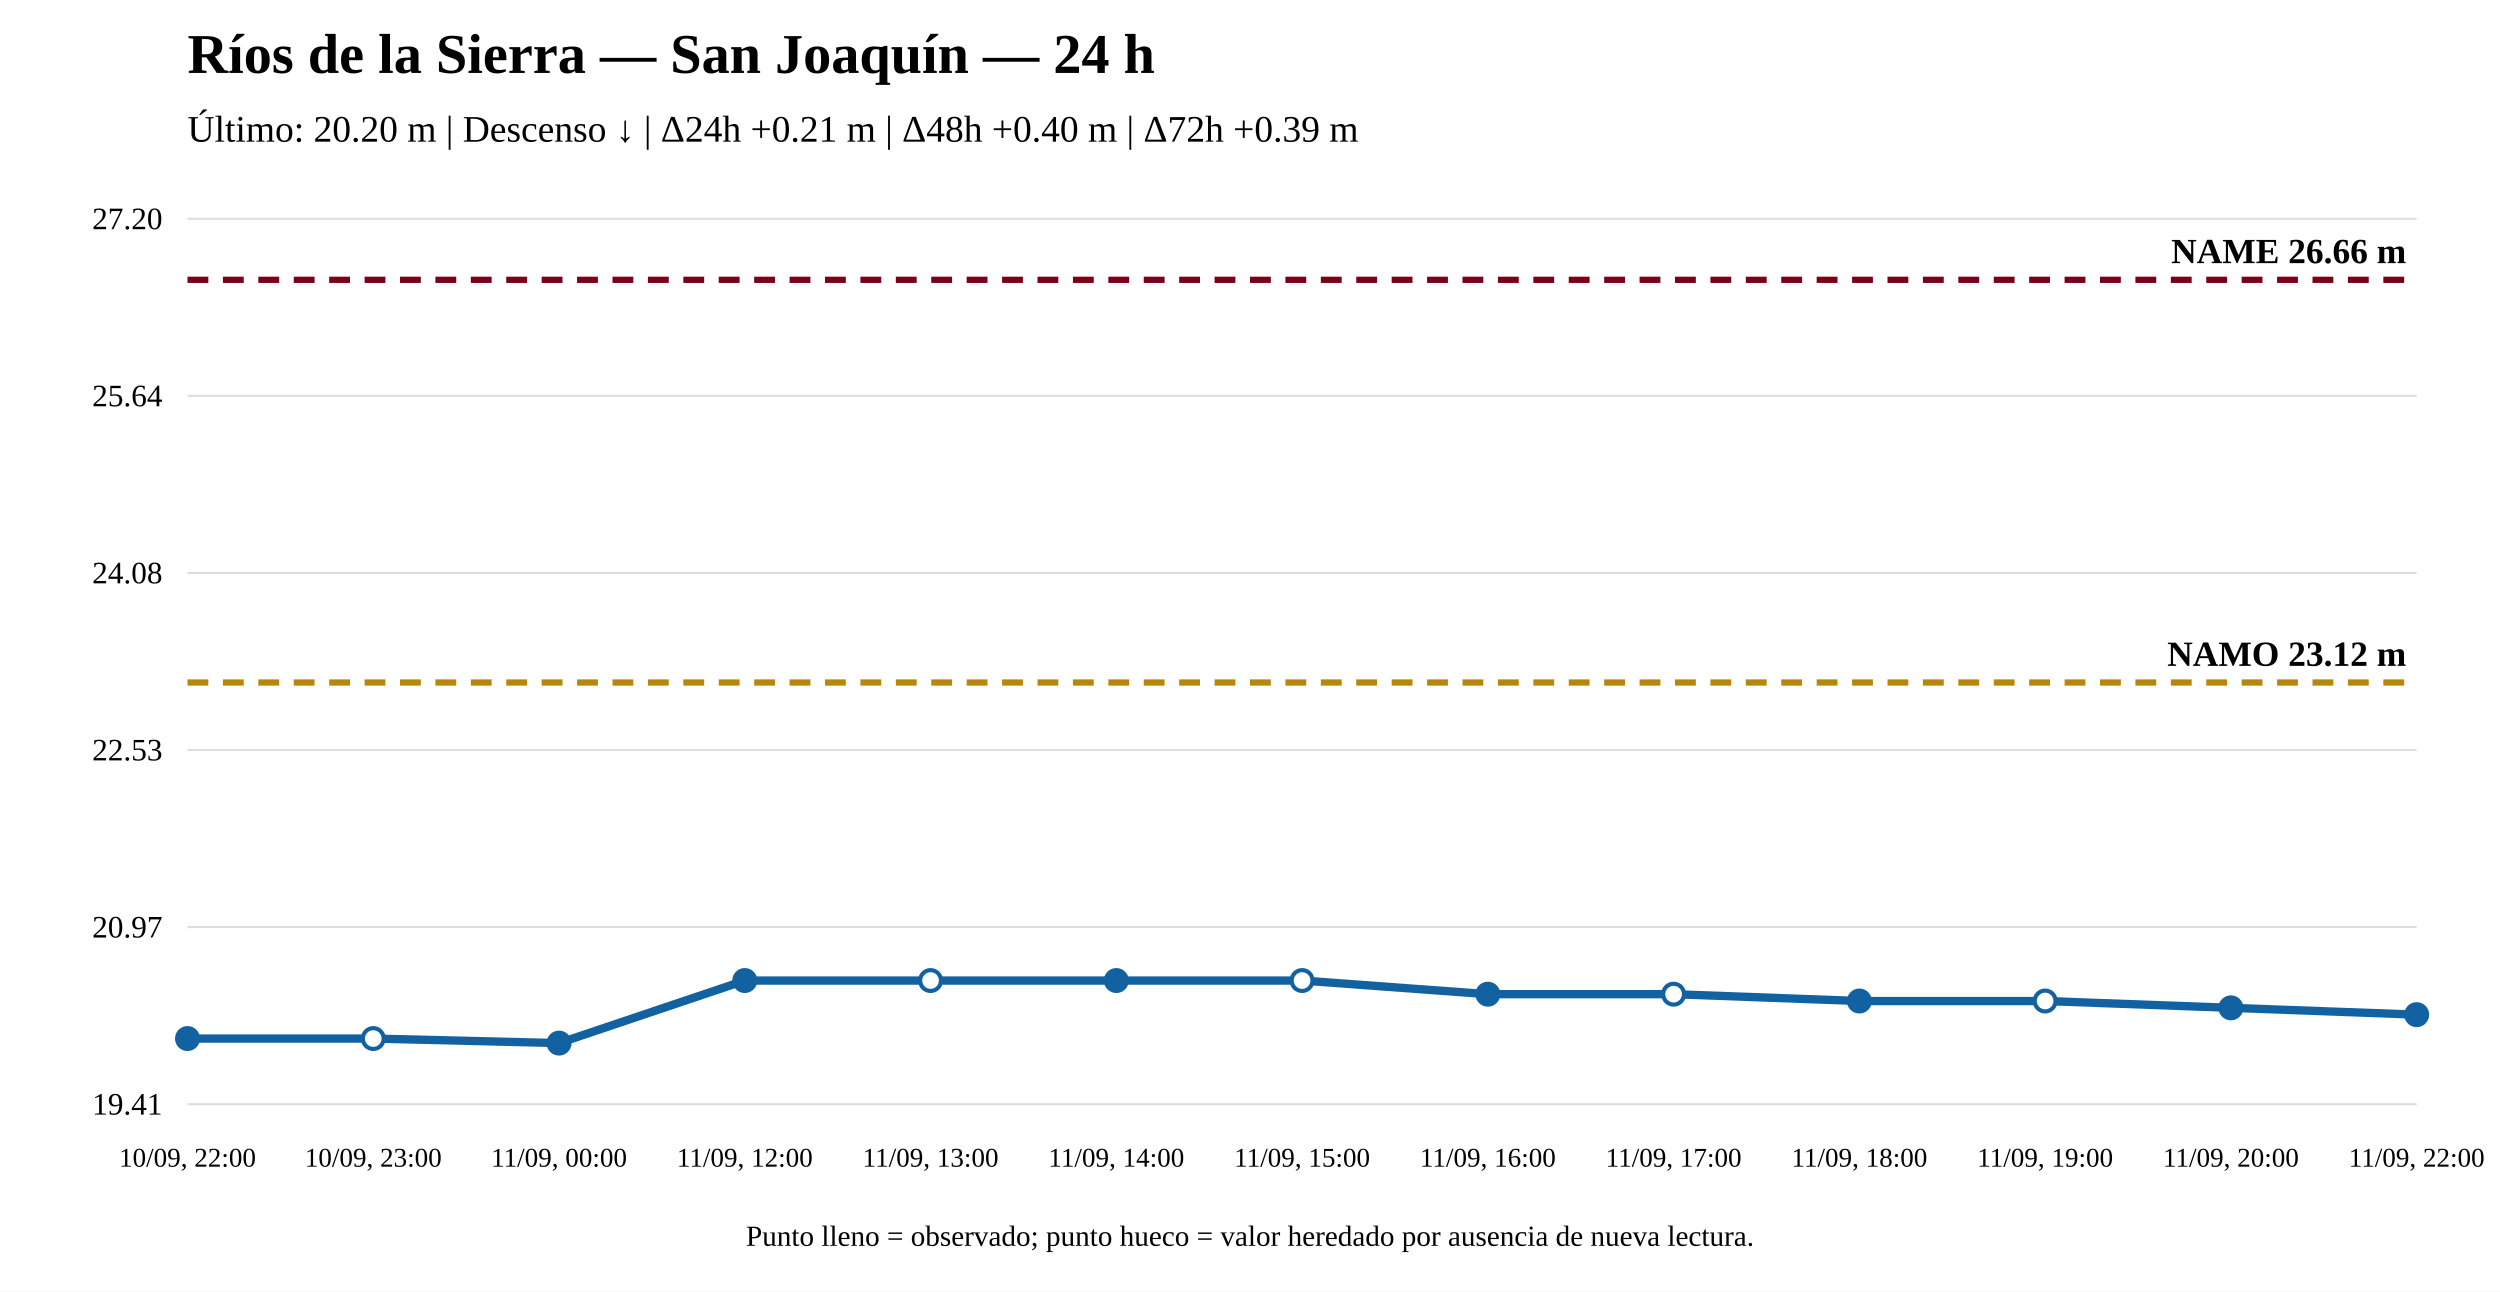
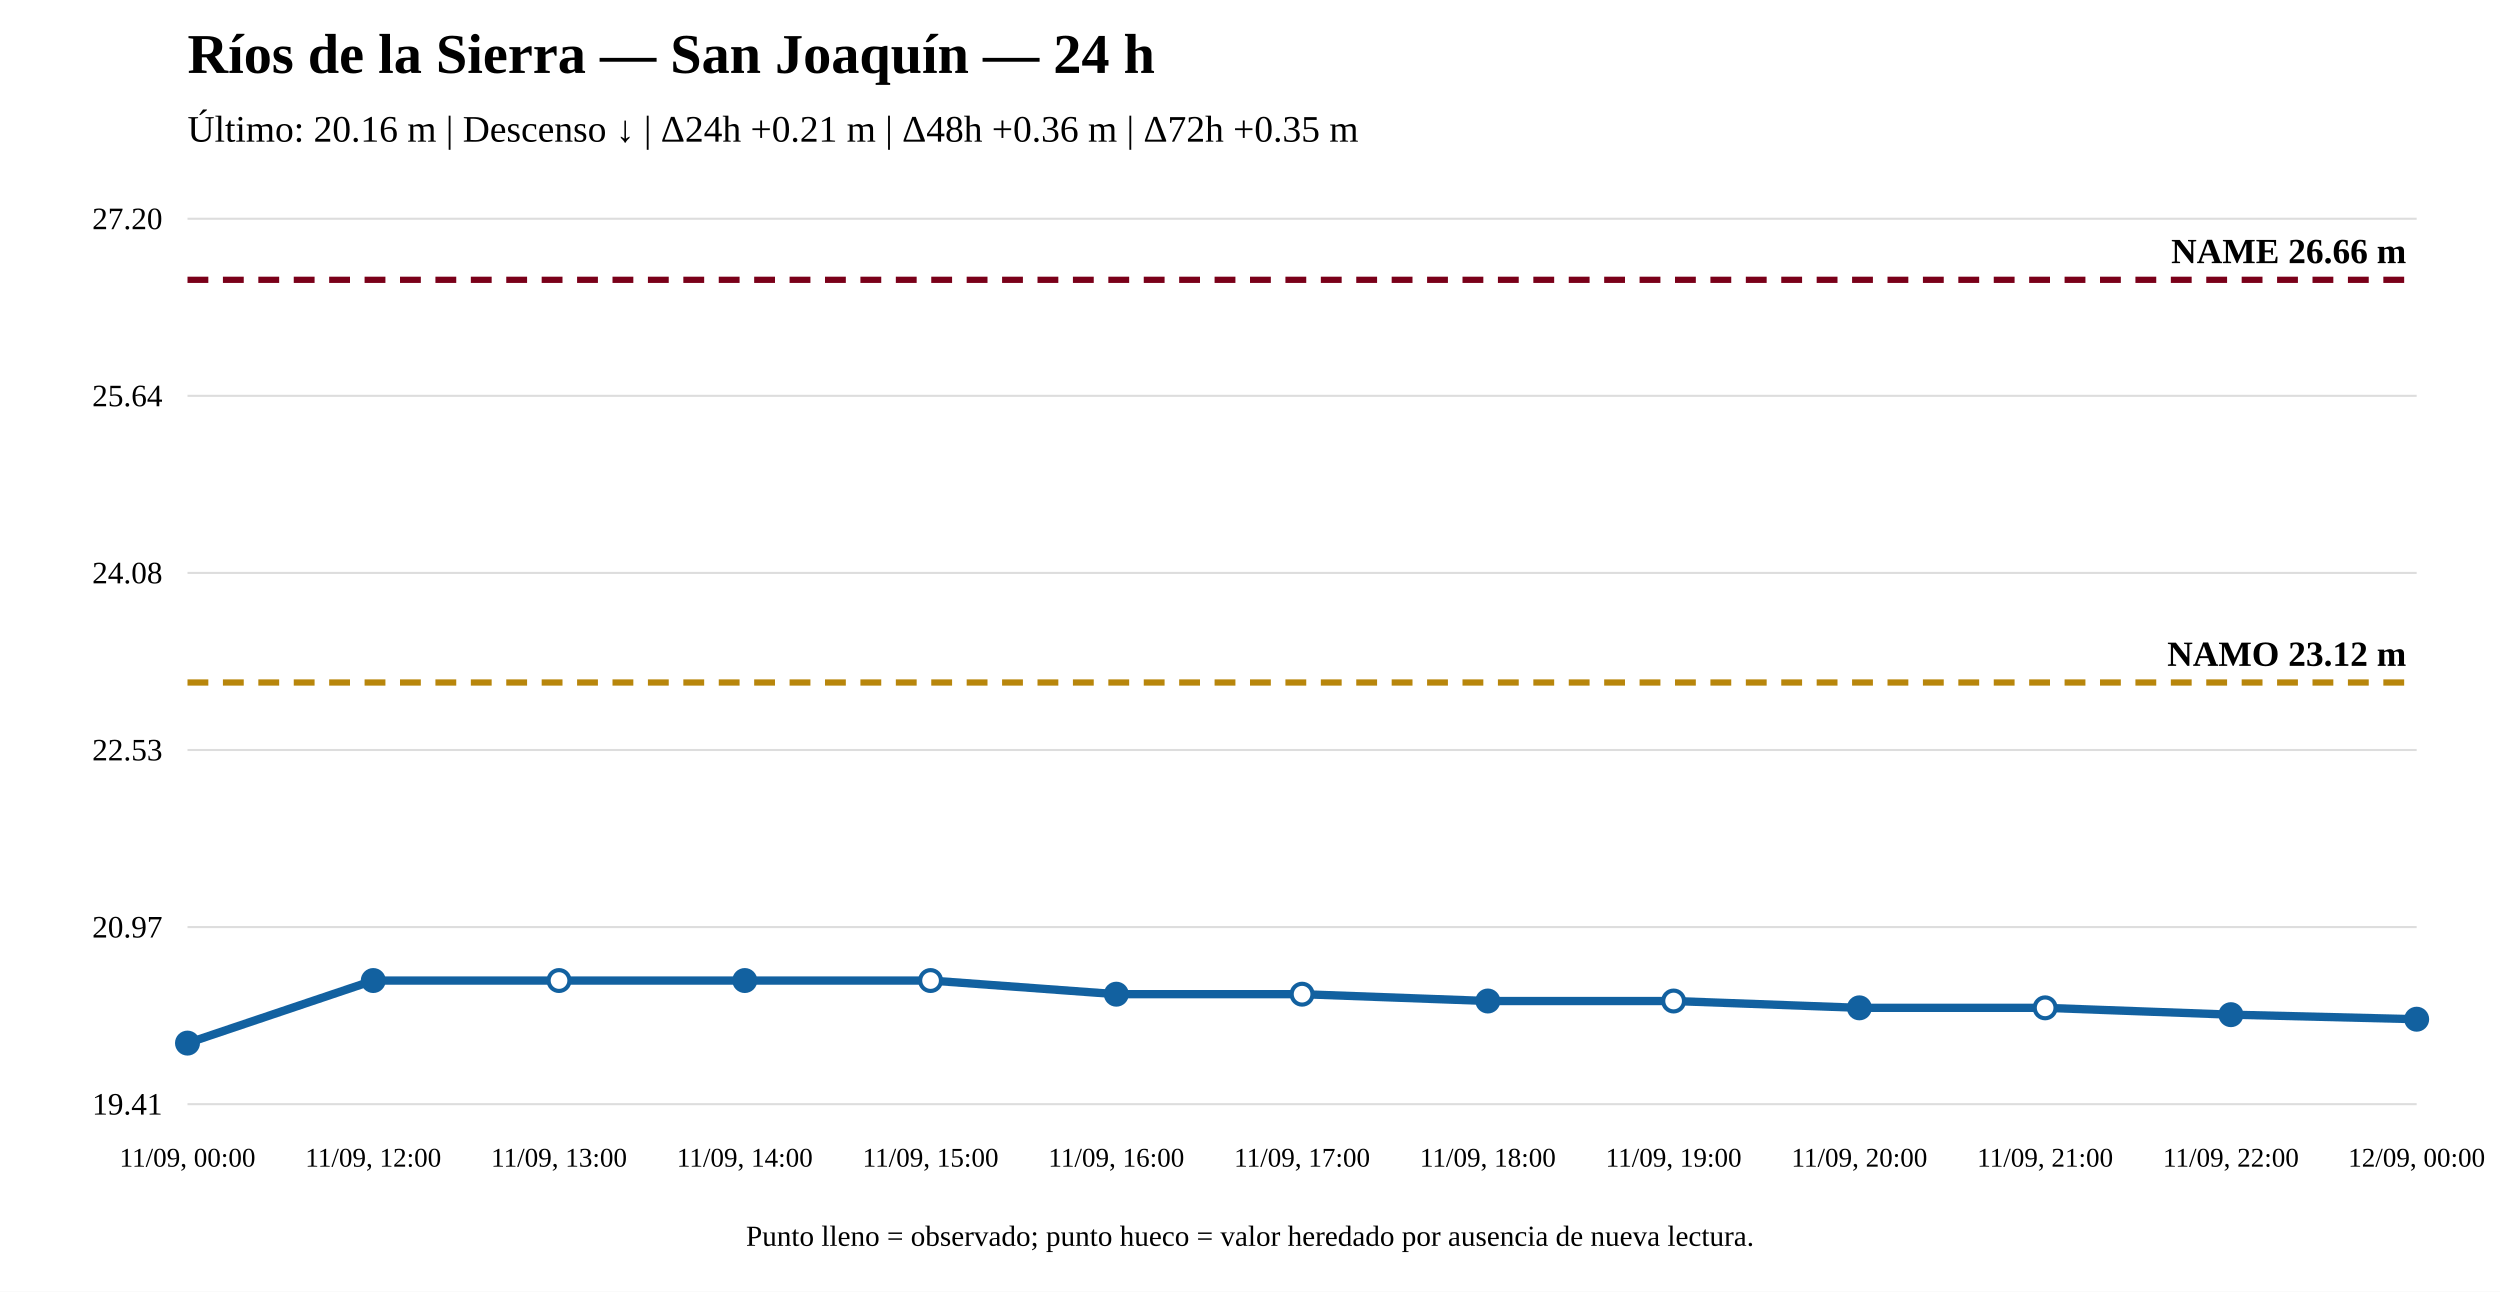
<svg xmlns="http://www.w3.org/2000/svg" width="1200" height="620" viewBox="0 0 1200 620">
  <rect width="100%" height="100%" fill="white" />
  <text x="90" y="35" font-size="27" font-weight="bold">Ríos de la Sierra — San Joaquín — 24 h</text>
-   <text x="90" y="68" font-size="18">Último: 20.20 m | Descenso ↓ | Δ24h +0.21 m | Δ48h +0.40 m | Δ72h +0.39 m</text>
+   <text x="90" y="68" font-size="18">Último: 20.16 m | Descenso ↓ | Δ24h +0.21 m | Δ48h +0.36 m | Δ72h +0.35 m</text>
  <line x1="90" y1="530" x2="1160" y2="530" stroke="#ddd" />
  <line x1="90" y1="445" x2="1160" y2="445" stroke="#ddd" />
  <line x1="90" y1="360" x2="1160" y2="360" stroke="#ddd" />
  <line x1="90" y1="275" x2="1160" y2="275" stroke="#ddd" />
  <line x1="90" y1="190" x2="1160" y2="190" stroke="#ddd" />
  <line x1="90" y1="105" x2="1160" y2="105" stroke="#ddd" />
  <text x="78" y="535" text-anchor="end" font-size="15">19.41</text>
  <text x="78" y="450" text-anchor="end" font-size="15">20.97</text>
  <text x="78" y="365" text-anchor="end" font-size="15">22.53</text>
  <text x="78" y="280" text-anchor="end" font-size="15">24.08</text>
  <text x="78" y="195" text-anchor="end" font-size="15">25.64</text>
  <text x="78" y="110" text-anchor="end" font-size="15">27.20</text>
  <line x1="90" y1="327.601" x2="1160" y2="327.601" stroke="#b8860b" stroke-width="3" stroke-dasharray="10 7" />
  <text x="1155" y="319.601" text-anchor="end" font-size="17" font-weight="bold">NAMO 23.12 m</text>
  <line x1="90" y1="134.31" x2="1160" y2="134.31" stroke="#7a0019" stroke-width="3" stroke-dasharray="10 7" />
  <text x="1155" y="126.31" text-anchor="end" font-size="17" font-weight="bold">NAME 26.66 m</text>
-   <polyline fill="none" stroke="#1261a0" stroke-width="4" points="90,498.506 179.167,498.506 268.333,500.69 357.5,470.659 446.667,470.659 535.833,470.659 625,470.659 714.167,477.211 803.333,477.211 892.5,480.487 981.667,480.487 1070.833,483.763 1160,487.039" />
-   <circle cx="90" cy="498.506" r="5" fill="#1261a0" stroke="#1261a0" stroke-width="2" />
-   <circle cx="179.167" cy="498.506" r="5" fill="white" stroke="#1261a0" stroke-width="2" />
-   <circle cx="268.333" cy="500.69" r="5" fill="#1261a0" stroke="#1261a0" stroke-width="2" />
+   <polyline fill="none" stroke="#1261a0" stroke-width="4" points="90,500.69 179.167,470.659 268.333,470.659 357.5,470.659 446.667,470.659 535.833,477.211 625,477.211 714.167,480.487 803.333,480.487 892.5,483.763 981.667,483.763 1070.833,487.039 1160,489.223" />
+   <circle cx="90" cy="500.69" r="5" fill="#1261a0" stroke="#1261a0" stroke-width="2" />
+   <circle cx="179.167" cy="470.659" r="5" fill="#1261a0" stroke="#1261a0" stroke-width="2" />
+   <circle cx="268.333" cy="470.659" r="5" fill="white" stroke="#1261a0" stroke-width="2" />
  <circle cx="357.5" cy="470.659" r="5" fill="#1261a0" stroke="#1261a0" stroke-width="2" />
  <circle cx="446.667" cy="470.659" r="5" fill="white" stroke="#1261a0" stroke-width="2" />
-   <circle cx="535.833" cy="470.659" r="5" fill="#1261a0" stroke="#1261a0" stroke-width="2" />
-   <circle cx="625" cy="470.659" r="5" fill="white" stroke="#1261a0" stroke-width="2" />
-   <circle cx="714.167" cy="477.211" r="5" fill="#1261a0" stroke="#1261a0" stroke-width="2" />
-   <circle cx="803.333" cy="477.211" r="5" fill="white" stroke="#1261a0" stroke-width="2" />
-   <circle cx="892.5" cy="480.487" r="5" fill="#1261a0" stroke="#1261a0" stroke-width="2" />
-   <circle cx="981.667" cy="480.487" r="5" fill="white" stroke="#1261a0" stroke-width="2" />
-   <circle cx="1070.833" cy="483.763" r="5" fill="#1261a0" stroke="#1261a0" stroke-width="2" />
-   <circle cx="1160" cy="487.039" r="5" fill="#1261a0" stroke="#1261a0" stroke-width="2" />
-   <text x="90" y="560" text-anchor="middle" font-size="13">10/09, 22:00</text>
-   <text x="179.167" y="560" text-anchor="middle" font-size="13">10/09, 23:00</text>
-   <text x="268.333" y="560" text-anchor="middle" font-size="13">11/09, 00:00</text>
-   <text x="357.5" y="560" text-anchor="middle" font-size="13">11/09, 12:00</text>
-   <text x="446.667" y="560" text-anchor="middle" font-size="13">11/09, 13:00</text>
-   <text x="535.833" y="560" text-anchor="middle" font-size="13">11/09, 14:00</text>
-   <text x="625" y="560" text-anchor="middle" font-size="13">11/09, 15:00</text>
-   <text x="714.167" y="560" text-anchor="middle" font-size="13">11/09, 16:00</text>
-   <text x="803.333" y="560" text-anchor="middle" font-size="13">11/09, 17:00</text>
-   <text x="892.5" y="560" text-anchor="middle" font-size="13">11/09, 18:00</text>
-   <text x="981.667" y="560" text-anchor="middle" font-size="13">11/09, 19:00</text>
-   <text x="1070.833" y="560" text-anchor="middle" font-size="13">11/09, 20:00</text>
-   <text x="1160" y="560" text-anchor="middle" font-size="13">11/09, 22:00</text>
+   <circle cx="535.833" cy="477.211" r="5" fill="#1261a0" stroke="#1261a0" stroke-width="2" />
+   <circle cx="625" cy="477.211" r="5" fill="white" stroke="#1261a0" stroke-width="2" />
+   <circle cx="714.167" cy="480.487" r="5" fill="#1261a0" stroke="#1261a0" stroke-width="2" />
+   <circle cx="803.333" cy="480.487" r="5" fill="white" stroke="#1261a0" stroke-width="2" />
+   <circle cx="892.5" cy="483.763" r="5" fill="#1261a0" stroke="#1261a0" stroke-width="2" />
+   <circle cx="981.667" cy="483.763" r="5" fill="white" stroke="#1261a0" stroke-width="2" />
+   <circle cx="1070.833" cy="487.039" r="5" fill="#1261a0" stroke="#1261a0" stroke-width="2" />
+   <circle cx="1160" cy="489.223" r="5" fill="#1261a0" stroke="#1261a0" stroke-width="2" />
+   <text x="90" y="560" text-anchor="middle" font-size="13">11/09, 00:00</text>
+   <text x="179.167" y="560" text-anchor="middle" font-size="13">11/09, 12:00</text>
+   <text x="268.333" y="560" text-anchor="middle" font-size="13">11/09, 13:00</text>
+   <text x="357.5" y="560" text-anchor="middle" font-size="13">11/09, 14:00</text>
+   <text x="446.667" y="560" text-anchor="middle" font-size="13">11/09, 15:00</text>
+   <text x="535.833" y="560" text-anchor="middle" font-size="13">11/09, 16:00</text>
+   <text x="625" y="560" text-anchor="middle" font-size="13">11/09, 17:00</text>
+   <text x="714.167" y="560" text-anchor="middle" font-size="13">11/09, 18:00</text>
+   <text x="803.333" y="560" text-anchor="middle" font-size="13">11/09, 19:00</text>
+   <text x="892.5" y="560" text-anchor="middle" font-size="13">11/09, 20:00</text>
+   <text x="981.667" y="560" text-anchor="middle" font-size="13">11/09, 21:00</text>
+   <text x="1070.833" y="560" text-anchor="middle" font-size="13">11/09, 22:00</text>
+   <text x="1160" y="560" text-anchor="middle" font-size="13">12/09, 00:00</text>
  <text x="600" y="598" text-anchor="middle" font-size="14">Punto lleno = observado; punto hueco = valor heredado por ausencia de nueva lectura.</text>
</svg>
